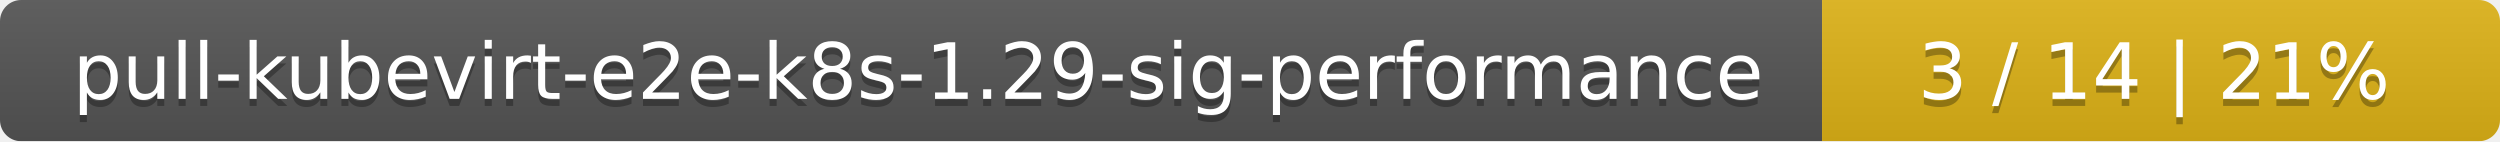
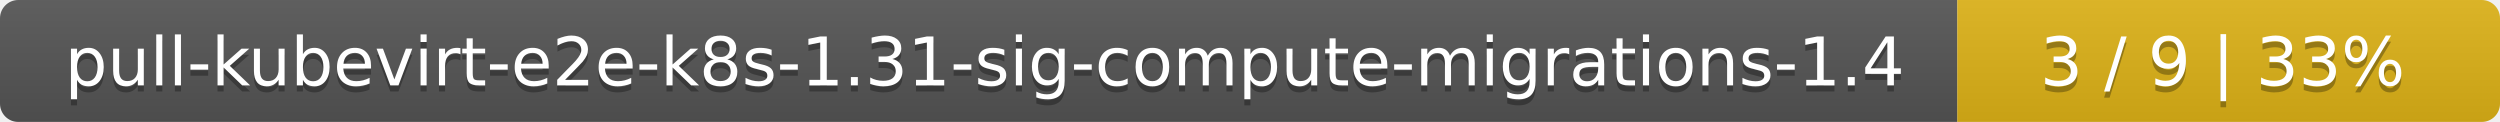
- <svg xmlns="http://www.w3.org/2000/svg" width="354" height="20">
+ <svg xmlns="http://www.w3.org/2000/svg" width="410" height="20">
  <linearGradient id="smooth" x2="0" y2="100%">
    <stop offset="0" stop-color="#bbb" stop-opacity=".1" />
    <stop offset="1" stop-opacity=".1" />
  </linearGradient>
  <mask id="round">
-     <rect width="354" height="20" rx="3" fill="#fff" />
+     <rect width="410" height="20" rx="3" fill="#fff" />
  </mask>
  <g mask="url(#round)">
-     <rect width="258" height="20" fill="#555" />
-     <rect x="258" width="96" height="20" fill="#dfb317" />
-     <rect width="354" height="20" fill="url(#smooth)" />
+     <rect width="321" height="20" fill="#555" />
+     <rect x="321" width="89" height="20" fill="#dfb317" />
+     <rect width="410" height="20" fill="url(#smooth)" />
  </g>
  <g fill="#fff" text-anchor="middle" font-family="DejaVu Sans,Verdana,Geneva,sans-serif" font-size="11">
-     <text x="130" y="15" fill="#010101" fill-opacity=".3">pull-kubevirt-e2e-k8s-1.29-sig-performance</text>
-     <text x="130" y="14">pull-kubevirt-e2e-k8s-1.29-sig-performance</text>
-     <text x="305" y="15" fill="#010101" fill-opacity=".3">3 / 14    |    21%</text>
-     <text x="305" y="14">3 / 14    |    21%</text>
+     <text x="161.5" y="15" fill="#010101" fill-opacity=".3">pull-kubevirt-e2e-k8s-1.31-sig-compute-migrations-1.4</text>
+     <text x="161.5" y="14">pull-kubevirt-e2e-k8s-1.31-sig-compute-migrations-1.4</text>
+     <text x="364.5" y="15" fill="#010101" fill-opacity=".3">3 / 9    |    33%</text>
+     <text x="364.5" y="14">3 / 9    |    33%</text>
  </g>
</svg>
